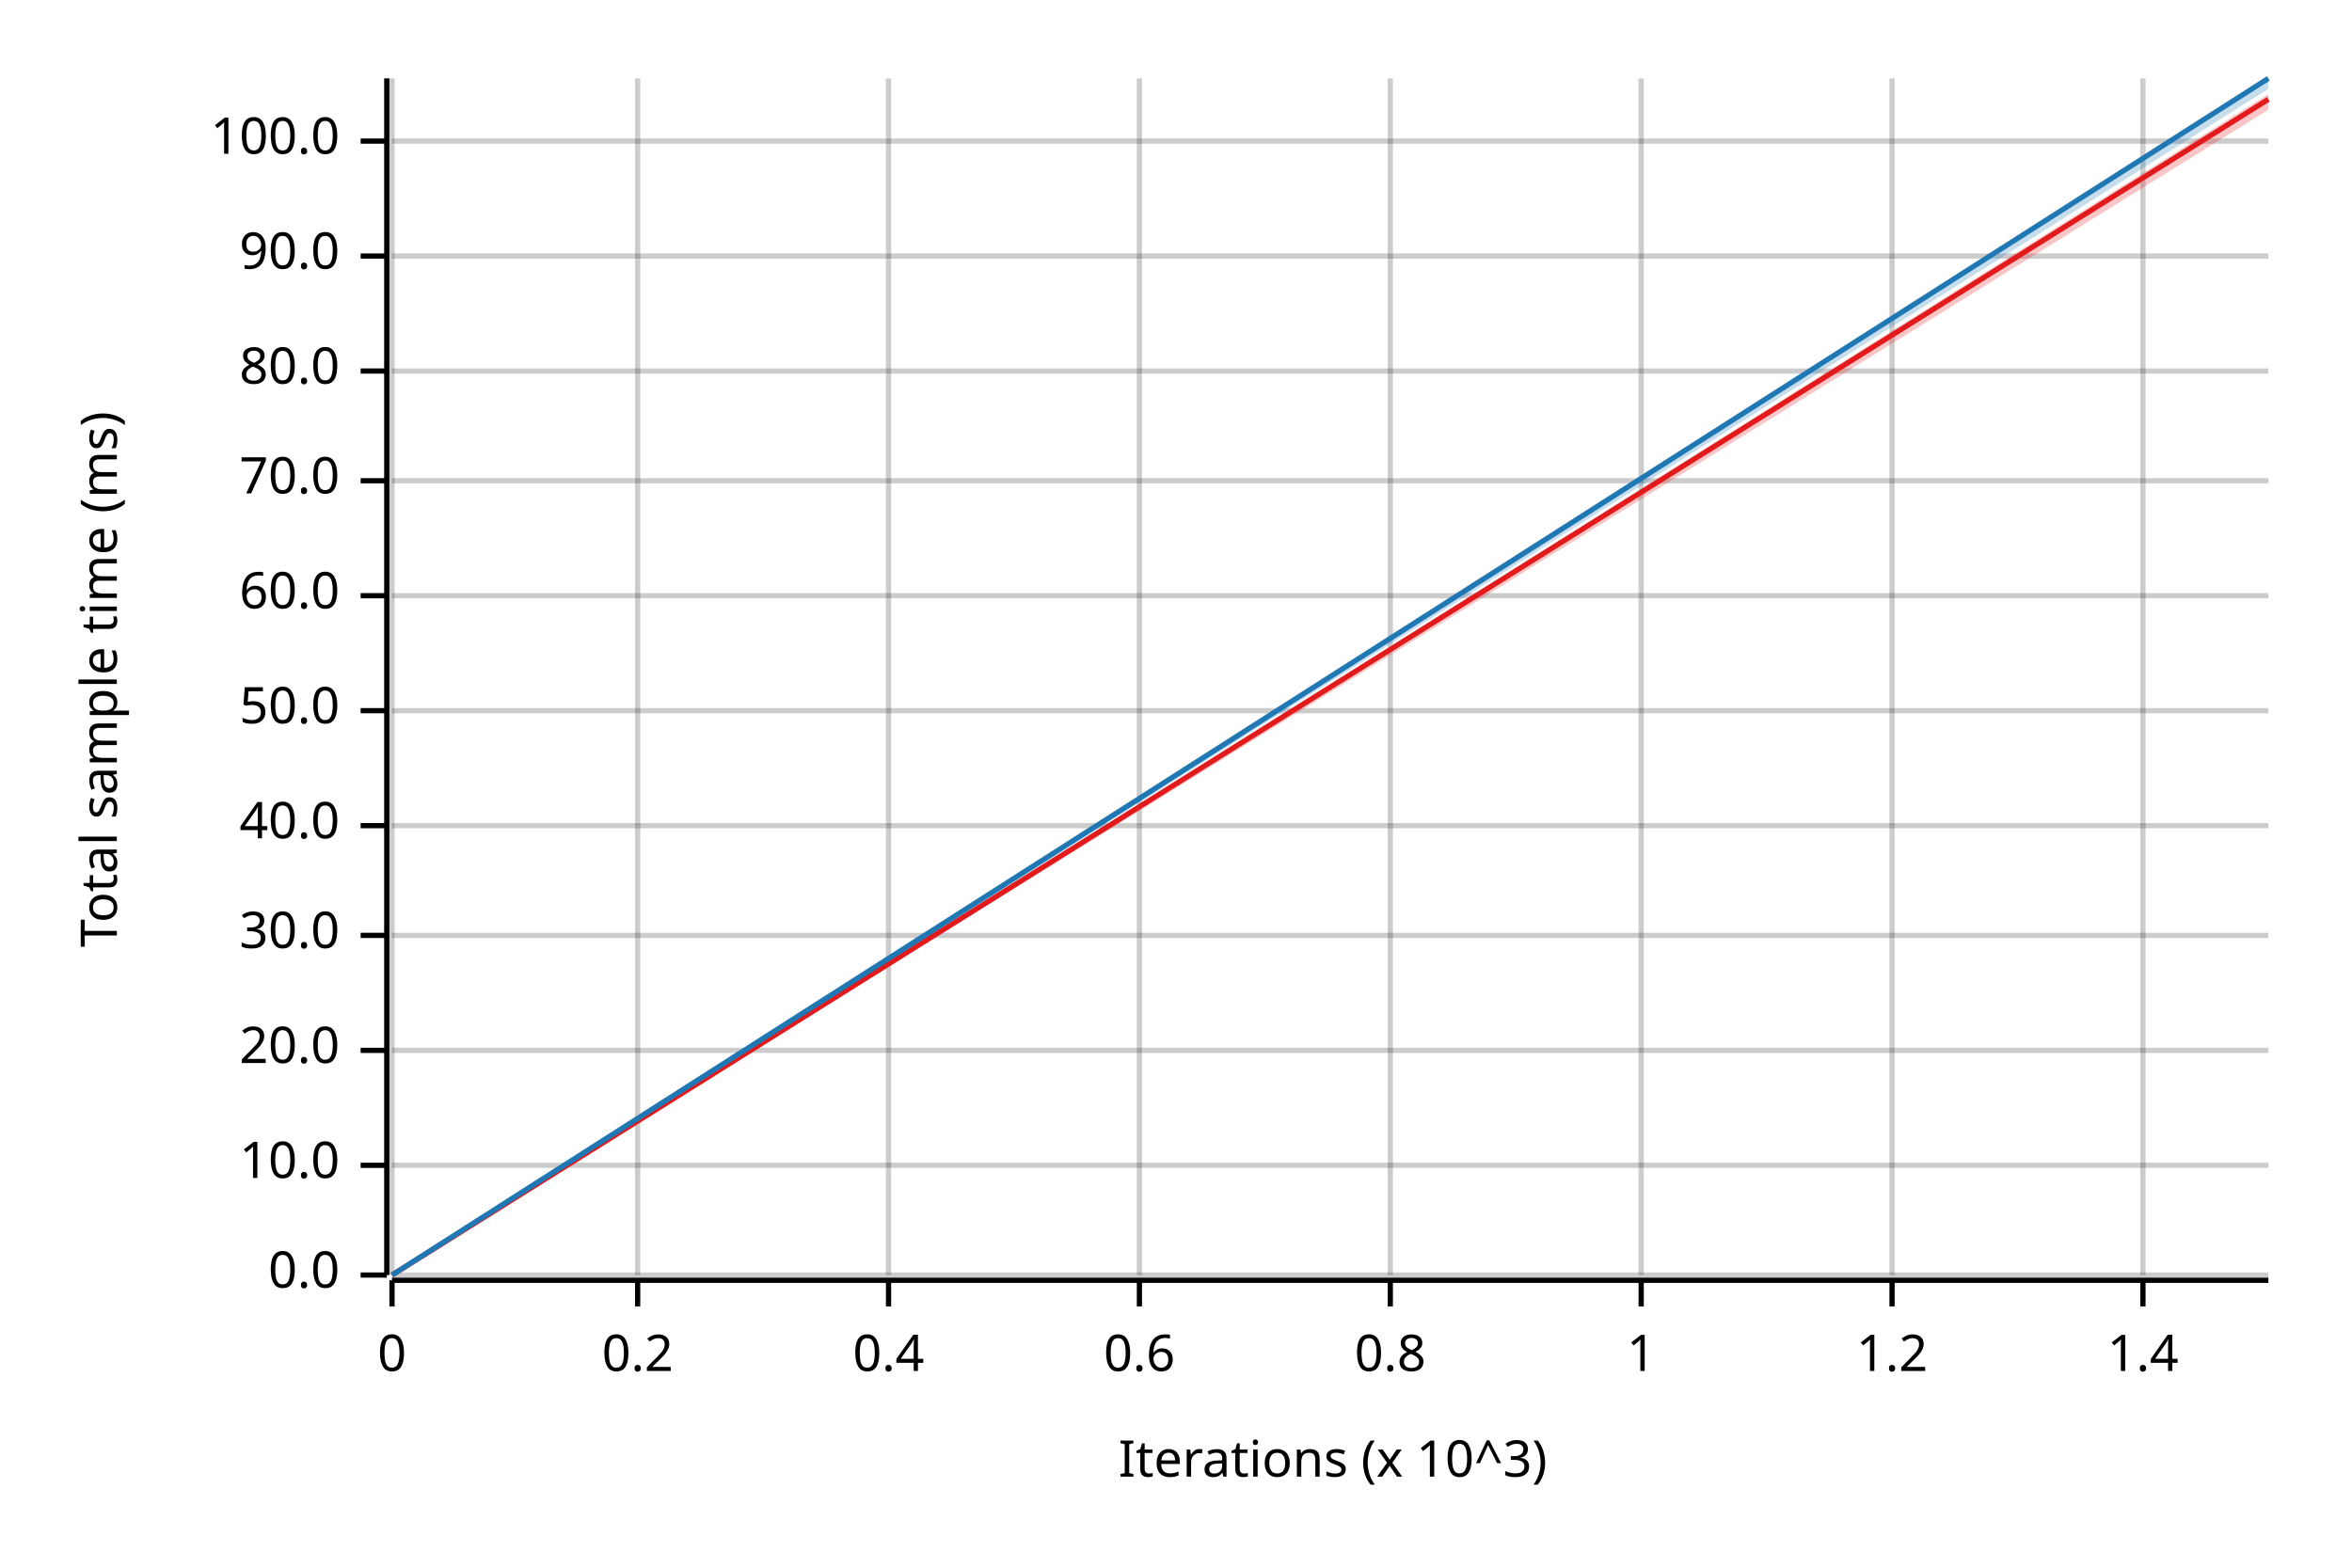
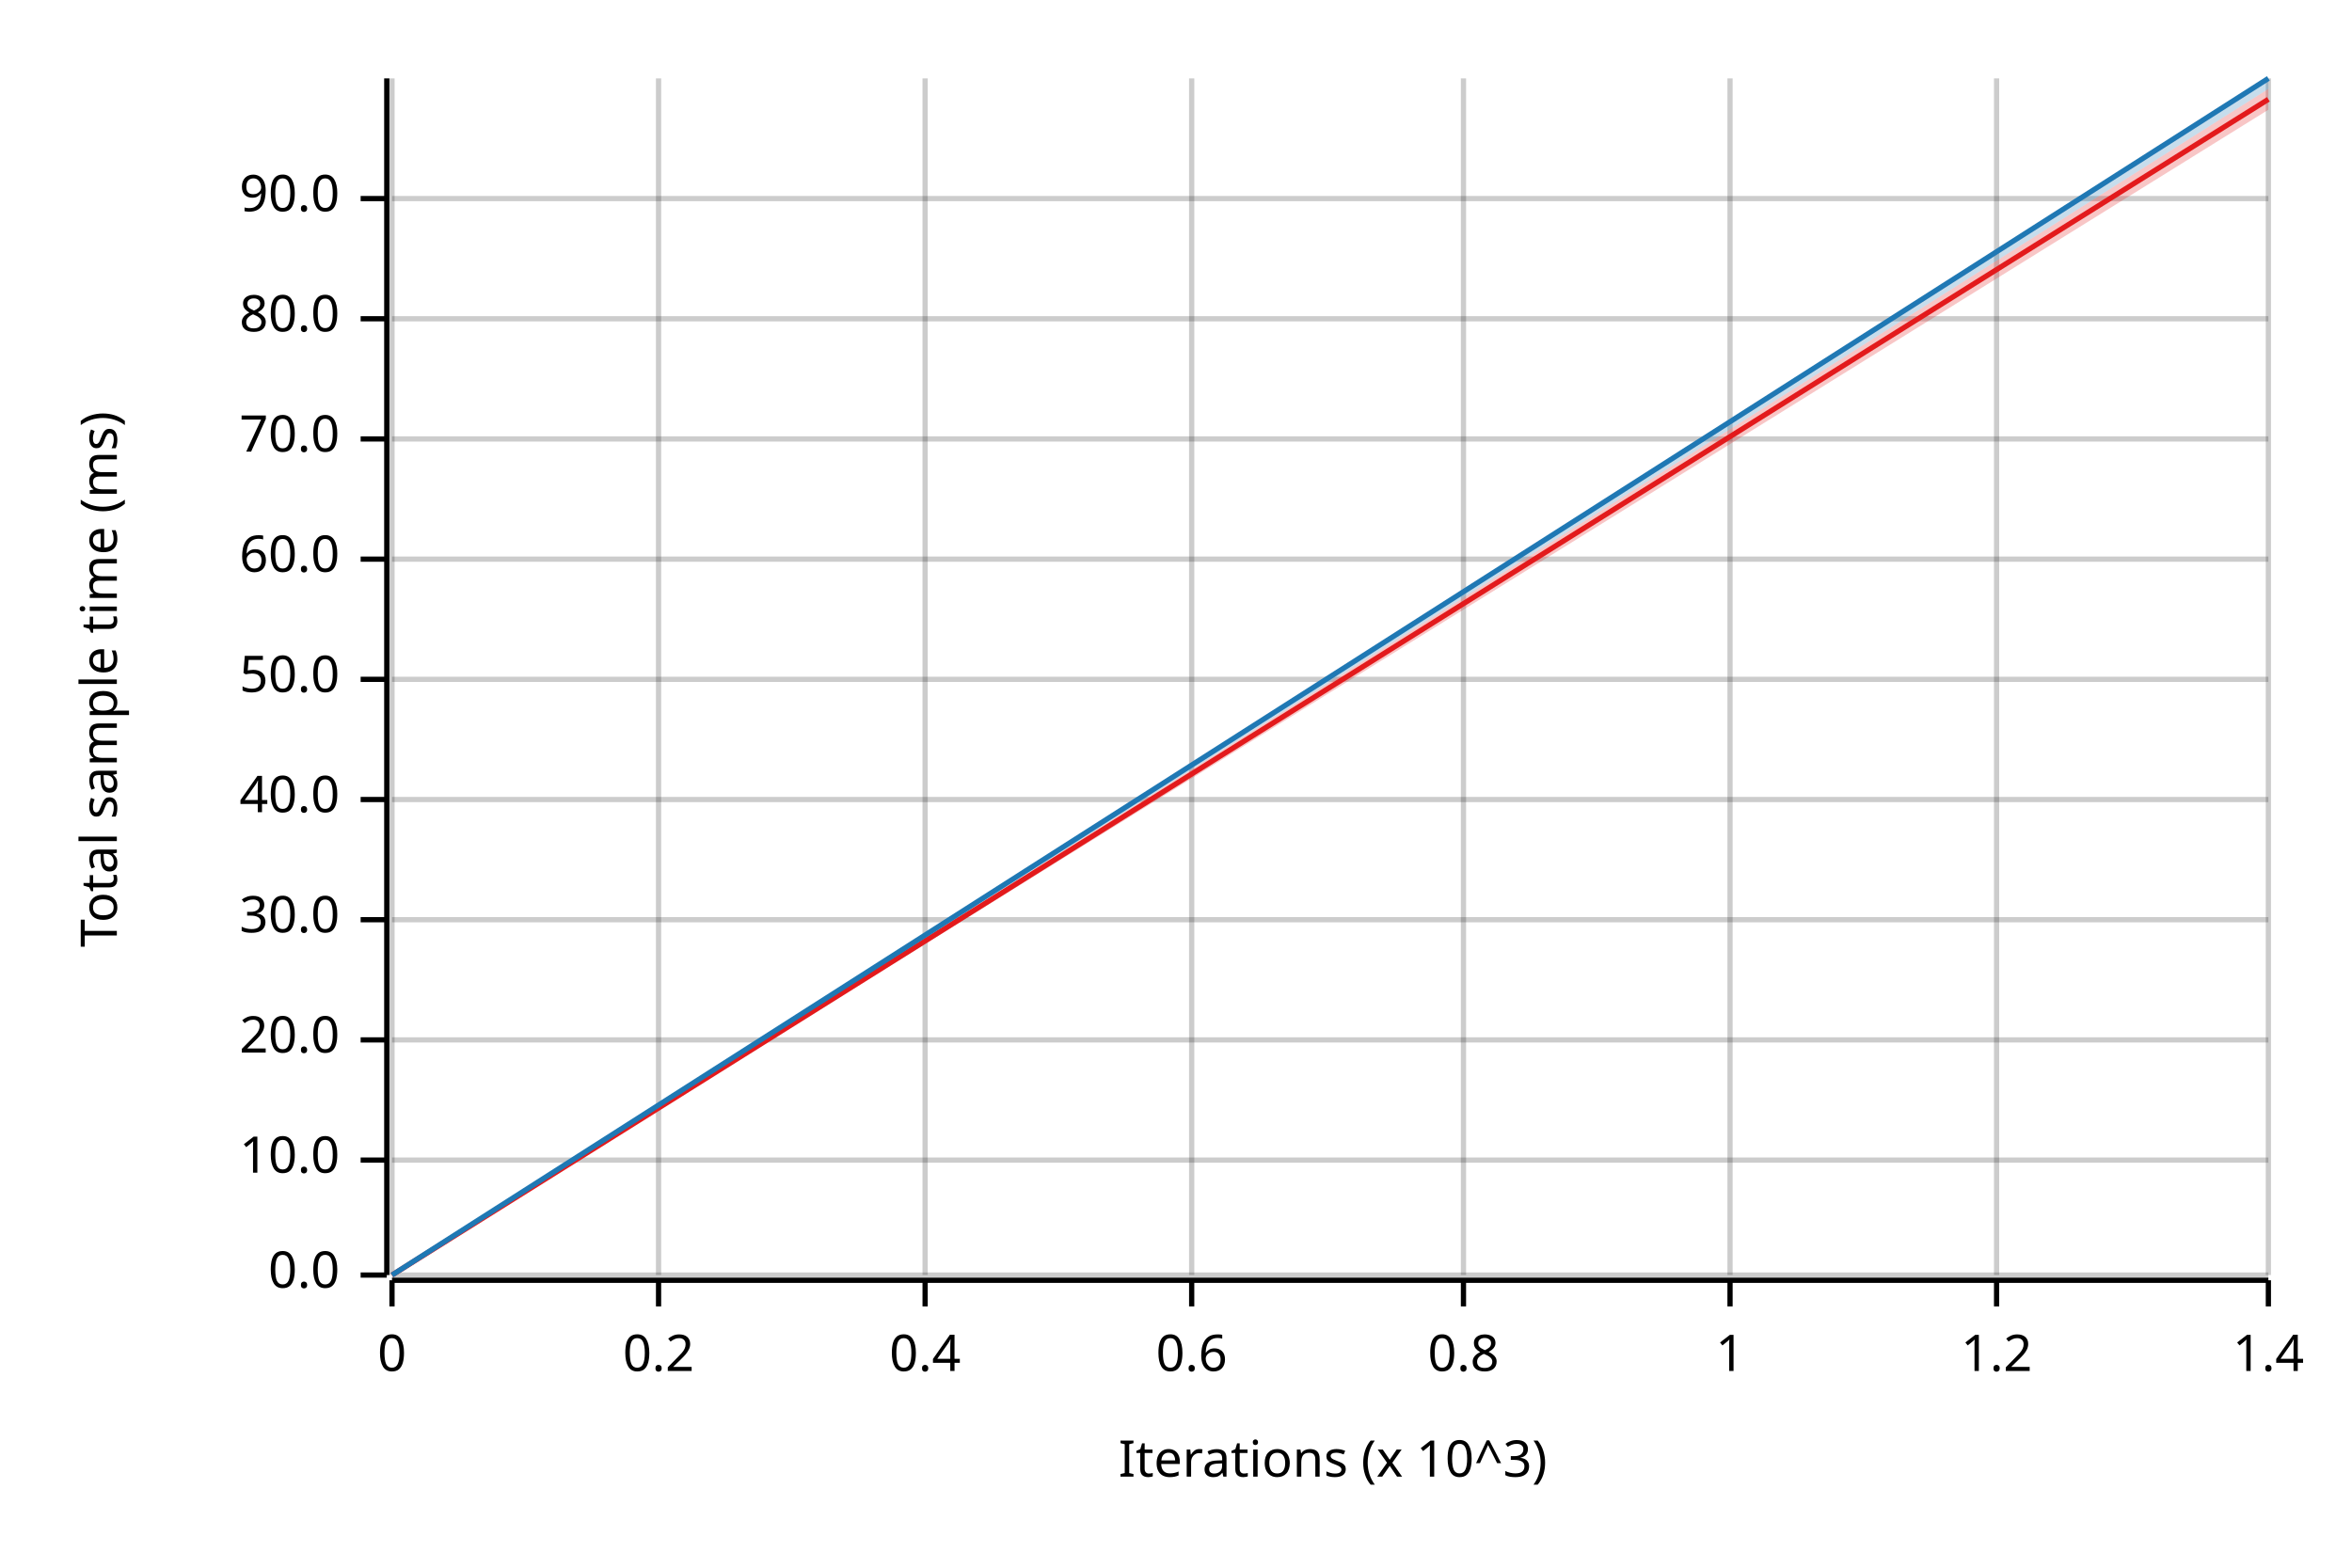
<svg xmlns="http://www.w3.org/2000/svg" width="450" height="300" viewBox="0 0 450 300">
  <text x="15" y="130" dy="0.76em" text-anchor="middle" font-family="sans-serif" font-size="9.677" opacity="1" fill="#000000" transform="rotate(270, 15, 130)">
Total sample time (ms)
</text>
  <text x="255" y="285" dy="-0.5ex" text-anchor="middle" font-family="sans-serif" font-size="9.677" opacity="1" fill="#000000">
Iterations (x 10^3)
</text>
  <line opacity="0.2" stroke="#000000" stroke-width="1" x1="75" y1="244" x2="75" y2="15" />
-   <line opacity="0.2" stroke="#000000" stroke-width="1" x1="122" y1="244" x2="122" y2="15" />
-   <line opacity="0.2" stroke="#000000" stroke-width="1" x1="170" y1="244" x2="170" y2="15" />
-   <line opacity="0.2" stroke="#000000" stroke-width="1" x1="218" y1="244" x2="218" y2="15" />
-   <line opacity="0.2" stroke="#000000" stroke-width="1" x1="266" y1="244" x2="266" y2="15" />
-   <line opacity="0.2" stroke="#000000" stroke-width="1" x1="314" y1="244" x2="314" y2="15" />
-   <line opacity="0.2" stroke="#000000" stroke-width="1" x1="362" y1="244" x2="362" y2="15" />
-   <line opacity="0.2" stroke="#000000" stroke-width="1" x1="410" y1="244" x2="410" y2="15" />
+   <line opacity="0.2" stroke="#000000" stroke-width="1" x1="126" y1="244" x2="126" y2="15" />
+   <line opacity="0.2" stroke="#000000" stroke-width="1" x1="177" y1="244" x2="177" y2="15" />
+   <line opacity="0.2" stroke="#000000" stroke-width="1" x1="228" y1="244" x2="228" y2="15" />
+   <line opacity="0.2" stroke="#000000" stroke-width="1" x1="280" y1="244" x2="280" y2="15" />
+   <line opacity="0.2" stroke="#000000" stroke-width="1" x1="331" y1="244" x2="331" y2="15" />
+   <line opacity="0.2" stroke="#000000" stroke-width="1" x1="382" y1="244" x2="382" y2="15" />
+   <line opacity="0.2" stroke="#000000" stroke-width="1" x1="434" y1="244" x2="434" y2="15" />
  <line opacity="0.2" stroke="#000000" stroke-width="1" x1="75" y1="244" x2="434" y2="244" />
-   <line opacity="0.2" stroke="#000000" stroke-width="1" x1="75" y1="223" x2="434" y2="223" />
-   <line opacity="0.2" stroke="#000000" stroke-width="1" x1="75" y1="201" x2="434" y2="201" />
-   <line opacity="0.2" stroke="#000000" stroke-width="1" x1="75" y1="179" x2="434" y2="179" />
-   <line opacity="0.2" stroke="#000000" stroke-width="1" x1="75" y1="158" x2="434" y2="158" />
-   <line opacity="0.2" stroke="#000000" stroke-width="1" x1="75" y1="136" x2="434" y2="136" />
-   <line opacity="0.2" stroke="#000000" stroke-width="1" x1="75" y1="114" x2="434" y2="114" />
-   <line opacity="0.2" stroke="#000000" stroke-width="1" x1="75" y1="92" x2="434" y2="92" />
-   <line opacity="0.2" stroke="#000000" stroke-width="1" x1="75" y1="71" x2="434" y2="71" />
-   <line opacity="0.2" stroke="#000000" stroke-width="1" x1="75" y1="49" x2="434" y2="49" />
-   <line opacity="0.2" stroke="#000000" stroke-width="1" x1="75" y1="27" x2="434" y2="27" />
+   <line opacity="0.2" stroke="#000000" stroke-width="1" x1="75" y1="222" x2="434" y2="222" />
+   <line opacity="0.2" stroke="#000000" stroke-width="1" x1="75" y1="199" x2="434" y2="199" />
+   <line opacity="0.2" stroke="#000000" stroke-width="1" x1="75" y1="176" x2="434" y2="176" />
+   <line opacity="0.2" stroke="#000000" stroke-width="1" x1="75" y1="153" x2="434" y2="153" />
+   <line opacity="0.2" stroke="#000000" stroke-width="1" x1="75" y1="130" x2="434" y2="130" />
+   <line opacity="0.2" stroke="#000000" stroke-width="1" x1="75" y1="107" x2="434" y2="107" />
+   <line opacity="0.2" stroke="#000000" stroke-width="1" x1="75" y1="84" x2="434" y2="84" />
+   <line opacity="0.2" stroke="#000000" stroke-width="1" x1="75" y1="61" x2="434" y2="61" />
+   <line opacity="0.2" stroke="#000000" stroke-width="1" x1="75" y1="38" x2="434" y2="38" />
  <polyline fill="none" opacity="1" stroke="#000000" stroke-width="1" points="74,15 74,244 " />
  <text x="65" y="244" dy="0.5ex" text-anchor="end" font-family="sans-serif" font-size="9.677" opacity="1" fill="#000000">
0.0
</text>
  <polyline fill="none" opacity="1" stroke="#000000" stroke-width="1" points="69,244 74,244 " />
-   <text x="65" y="223" dy="0.5ex" text-anchor="end" font-family="sans-serif" font-size="9.677" opacity="1" fill="#000000">
+   <text x="65" y="222" dy="0.5ex" text-anchor="end" font-family="sans-serif" font-size="9.677" opacity="1" fill="#000000">
10.0
</text>
-   <polyline fill="none" opacity="1" stroke="#000000" stroke-width="1" points="69,223 74,223 " />
-   <text x="65" y="201" dy="0.5ex" text-anchor="end" font-family="sans-serif" font-size="9.677" opacity="1" fill="#000000">
+   <polyline fill="none" opacity="1" stroke="#000000" stroke-width="1" points="69,222 74,222 " />
+   <text x="65" y="199" dy="0.5ex" text-anchor="end" font-family="sans-serif" font-size="9.677" opacity="1" fill="#000000">
20.0
</text>
-   <polyline fill="none" opacity="1" stroke="#000000" stroke-width="1" points="69,201 74,201 " />
-   <text x="65" y="179" dy="0.5ex" text-anchor="end" font-family="sans-serif" font-size="9.677" opacity="1" fill="#000000">
+   <polyline fill="none" opacity="1" stroke="#000000" stroke-width="1" points="69,199 74,199 " />
+   <text x="65" y="176" dy="0.5ex" text-anchor="end" font-family="sans-serif" font-size="9.677" opacity="1" fill="#000000">
30.0
</text>
-   <polyline fill="none" opacity="1" stroke="#000000" stroke-width="1" points="69,179 74,179 " />
-   <text x="65" y="158" dy="0.5ex" text-anchor="end" font-family="sans-serif" font-size="9.677" opacity="1" fill="#000000">
+   <polyline fill="none" opacity="1" stroke="#000000" stroke-width="1" points="69,176 74,176 " />
+   <text x="65" y="153" dy="0.5ex" text-anchor="end" font-family="sans-serif" font-size="9.677" opacity="1" fill="#000000">
40.0
</text>
-   <polyline fill="none" opacity="1" stroke="#000000" stroke-width="1" points="69,158 74,158 " />
-   <text x="65" y="136" dy="0.5ex" text-anchor="end" font-family="sans-serif" font-size="9.677" opacity="1" fill="#000000">
+   <polyline fill="none" opacity="1" stroke="#000000" stroke-width="1" points="69,153 74,153 " />
+   <text x="65" y="130" dy="0.5ex" text-anchor="end" font-family="sans-serif" font-size="9.677" opacity="1" fill="#000000">
50.0
</text>
-   <polyline fill="none" opacity="1" stroke="#000000" stroke-width="1" points="69,136 74,136 " />
-   <text x="65" y="114" dy="0.5ex" text-anchor="end" font-family="sans-serif" font-size="9.677" opacity="1" fill="#000000">
+   <polyline fill="none" opacity="1" stroke="#000000" stroke-width="1" points="69,130 74,130 " />
+   <text x="65" y="107" dy="0.5ex" text-anchor="end" font-family="sans-serif" font-size="9.677" opacity="1" fill="#000000">
60.0
</text>
-   <polyline fill="none" opacity="1" stroke="#000000" stroke-width="1" points="69,114 74,114 " />
-   <text x="65" y="92" dy="0.5ex" text-anchor="end" font-family="sans-serif" font-size="9.677" opacity="1" fill="#000000">
+   <polyline fill="none" opacity="1" stroke="#000000" stroke-width="1" points="69,107 74,107 " />
+   <text x="65" y="84" dy="0.5ex" text-anchor="end" font-family="sans-serif" font-size="9.677" opacity="1" fill="#000000">
70.0
</text>
-   <polyline fill="none" opacity="1" stroke="#000000" stroke-width="1" points="69,92 74,92 " />
-   <text x="65" y="71" dy="0.5ex" text-anchor="end" font-family="sans-serif" font-size="9.677" opacity="1" fill="#000000">
+   <polyline fill="none" opacity="1" stroke="#000000" stroke-width="1" points="69,84 74,84 " />
+   <text x="65" y="61" dy="0.5ex" text-anchor="end" font-family="sans-serif" font-size="9.677" opacity="1" fill="#000000">
80.0
</text>
-   <polyline fill="none" opacity="1" stroke="#000000" stroke-width="1" points="69,71 74,71 " />
-   <text x="65" y="49" dy="0.5ex" text-anchor="end" font-family="sans-serif" font-size="9.677" opacity="1" fill="#000000">
+   <polyline fill="none" opacity="1" stroke="#000000" stroke-width="1" points="69,61 74,61 " />
+   <text x="65" y="38" dy="0.5ex" text-anchor="end" font-family="sans-serif" font-size="9.677" opacity="1" fill="#000000">
90.0
</text>
-   <polyline fill="none" opacity="1" stroke="#000000" stroke-width="1" points="69,49 74,49 " />
-   <text x="65" y="27" dy="0.5ex" text-anchor="end" font-family="sans-serif" font-size="9.677" opacity="1" fill="#000000">
- 100.0
- </text>
-   <polyline fill="none" opacity="1" stroke="#000000" stroke-width="1" points="69,27 74,27 " />
+   <polyline fill="none" opacity="1" stroke="#000000" stroke-width="1" points="69,38 74,38 " />
  <polyline fill="none" opacity="1" stroke="#000000" stroke-width="1" points="75,245 434,245 " />
  <text x="75" y="255" dy="0.76em" text-anchor="middle" font-family="sans-serif" font-size="9.677" opacity="1" fill="#000000">
0
</text>
  <polyline fill="none" opacity="1" stroke="#000000" stroke-width="1" points="75,245 75,250 " />
-   <text x="122" y="255" dy="0.76em" text-anchor="middle" font-family="sans-serif" font-size="9.677" opacity="1" fill="#000000">
+   <text x="126" y="255" dy="0.76em" text-anchor="middle" font-family="sans-serif" font-size="9.677" opacity="1" fill="#000000">
0.2
</text>
-   <polyline fill="none" opacity="1" stroke="#000000" stroke-width="1" points="122,245 122,250 " />
-   <text x="170" y="255" dy="0.76em" text-anchor="middle" font-family="sans-serif" font-size="9.677" opacity="1" fill="#000000">
+   <polyline fill="none" opacity="1" stroke="#000000" stroke-width="1" points="126,245 126,250 " />
+   <text x="177" y="255" dy="0.76em" text-anchor="middle" font-family="sans-serif" font-size="9.677" opacity="1" fill="#000000">
0.4
</text>
-   <polyline fill="none" opacity="1" stroke="#000000" stroke-width="1" points="170,245 170,250 " />
-   <text x="218" y="255" dy="0.76em" text-anchor="middle" font-family="sans-serif" font-size="9.677" opacity="1" fill="#000000">
+   <polyline fill="none" opacity="1" stroke="#000000" stroke-width="1" points="177,245 177,250 " />
+   <text x="228" y="255" dy="0.76em" text-anchor="middle" font-family="sans-serif" font-size="9.677" opacity="1" fill="#000000">
0.6
</text>
-   <polyline fill="none" opacity="1" stroke="#000000" stroke-width="1" points="218,245 218,250 " />
-   <text x="266" y="255" dy="0.76em" text-anchor="middle" font-family="sans-serif" font-size="9.677" opacity="1" fill="#000000">
+   <polyline fill="none" opacity="1" stroke="#000000" stroke-width="1" points="228,245 228,250 " />
+   <text x="280" y="255" dy="0.76em" text-anchor="middle" font-family="sans-serif" font-size="9.677" opacity="1" fill="#000000">
0.8
</text>
-   <polyline fill="none" opacity="1" stroke="#000000" stroke-width="1" points="266,245 266,250 " />
-   <text x="314" y="255" dy="0.76em" text-anchor="middle" font-family="sans-serif" font-size="9.677" opacity="1" fill="#000000">
+   <polyline fill="none" opacity="1" stroke="#000000" stroke-width="1" points="280,245 280,250 " />
+   <text x="331" y="255" dy="0.76em" text-anchor="middle" font-family="sans-serif" font-size="9.677" opacity="1" fill="#000000">
1
</text>
-   <polyline fill="none" opacity="1" stroke="#000000" stroke-width="1" points="314,245 314,250 " />
-   <text x="362" y="255" dy="0.76em" text-anchor="middle" font-family="sans-serif" font-size="9.677" opacity="1" fill="#000000">
+   <polyline fill="none" opacity="1" stroke="#000000" stroke-width="1" points="331,245 331,250 " />
+   <text x="382" y="255" dy="0.76em" text-anchor="middle" font-family="sans-serif" font-size="9.677" opacity="1" fill="#000000">
1.2
</text>
-   <polyline fill="none" opacity="1" stroke="#000000" stroke-width="1" points="362,245 362,250 " />
-   <text x="410" y="255" dy="0.76em" text-anchor="middle" font-family="sans-serif" font-size="9.677" opacity="1" fill="#000000">
+   <polyline fill="none" opacity="1" stroke="#000000" stroke-width="1" points="382,245 382,250 " />
+   <text x="434" y="255" dy="0.76em" text-anchor="middle" font-family="sans-serif" font-size="9.677" opacity="1" fill="#000000">
1.4
</text>
-   <polyline fill="none" opacity="1" stroke="#000000" stroke-width="1" points="410,245 410,250 " />
+   <polyline fill="none" opacity="1" stroke="#000000" stroke-width="1" points="434,245 434,250 " />
  <polyline fill="none" opacity="1" stroke="#E31A1C" stroke-width="1" points="75,244 434,19 " />
-   <polygon opacity="0.25" fill="#E31A1C" points="75,244 434,21 434,18 " />
+   <polygon opacity="0.25" fill="#E31A1C" points="75,244 434,21 434,17 " />
  <polyline fill="none" opacity="1" stroke="#1F78B4" stroke-width="1" points="75,244 434,15 " />
  <polygon opacity="0.25" fill="#1F78B4" points="75,244 434,17 434,15 " />
</svg>
